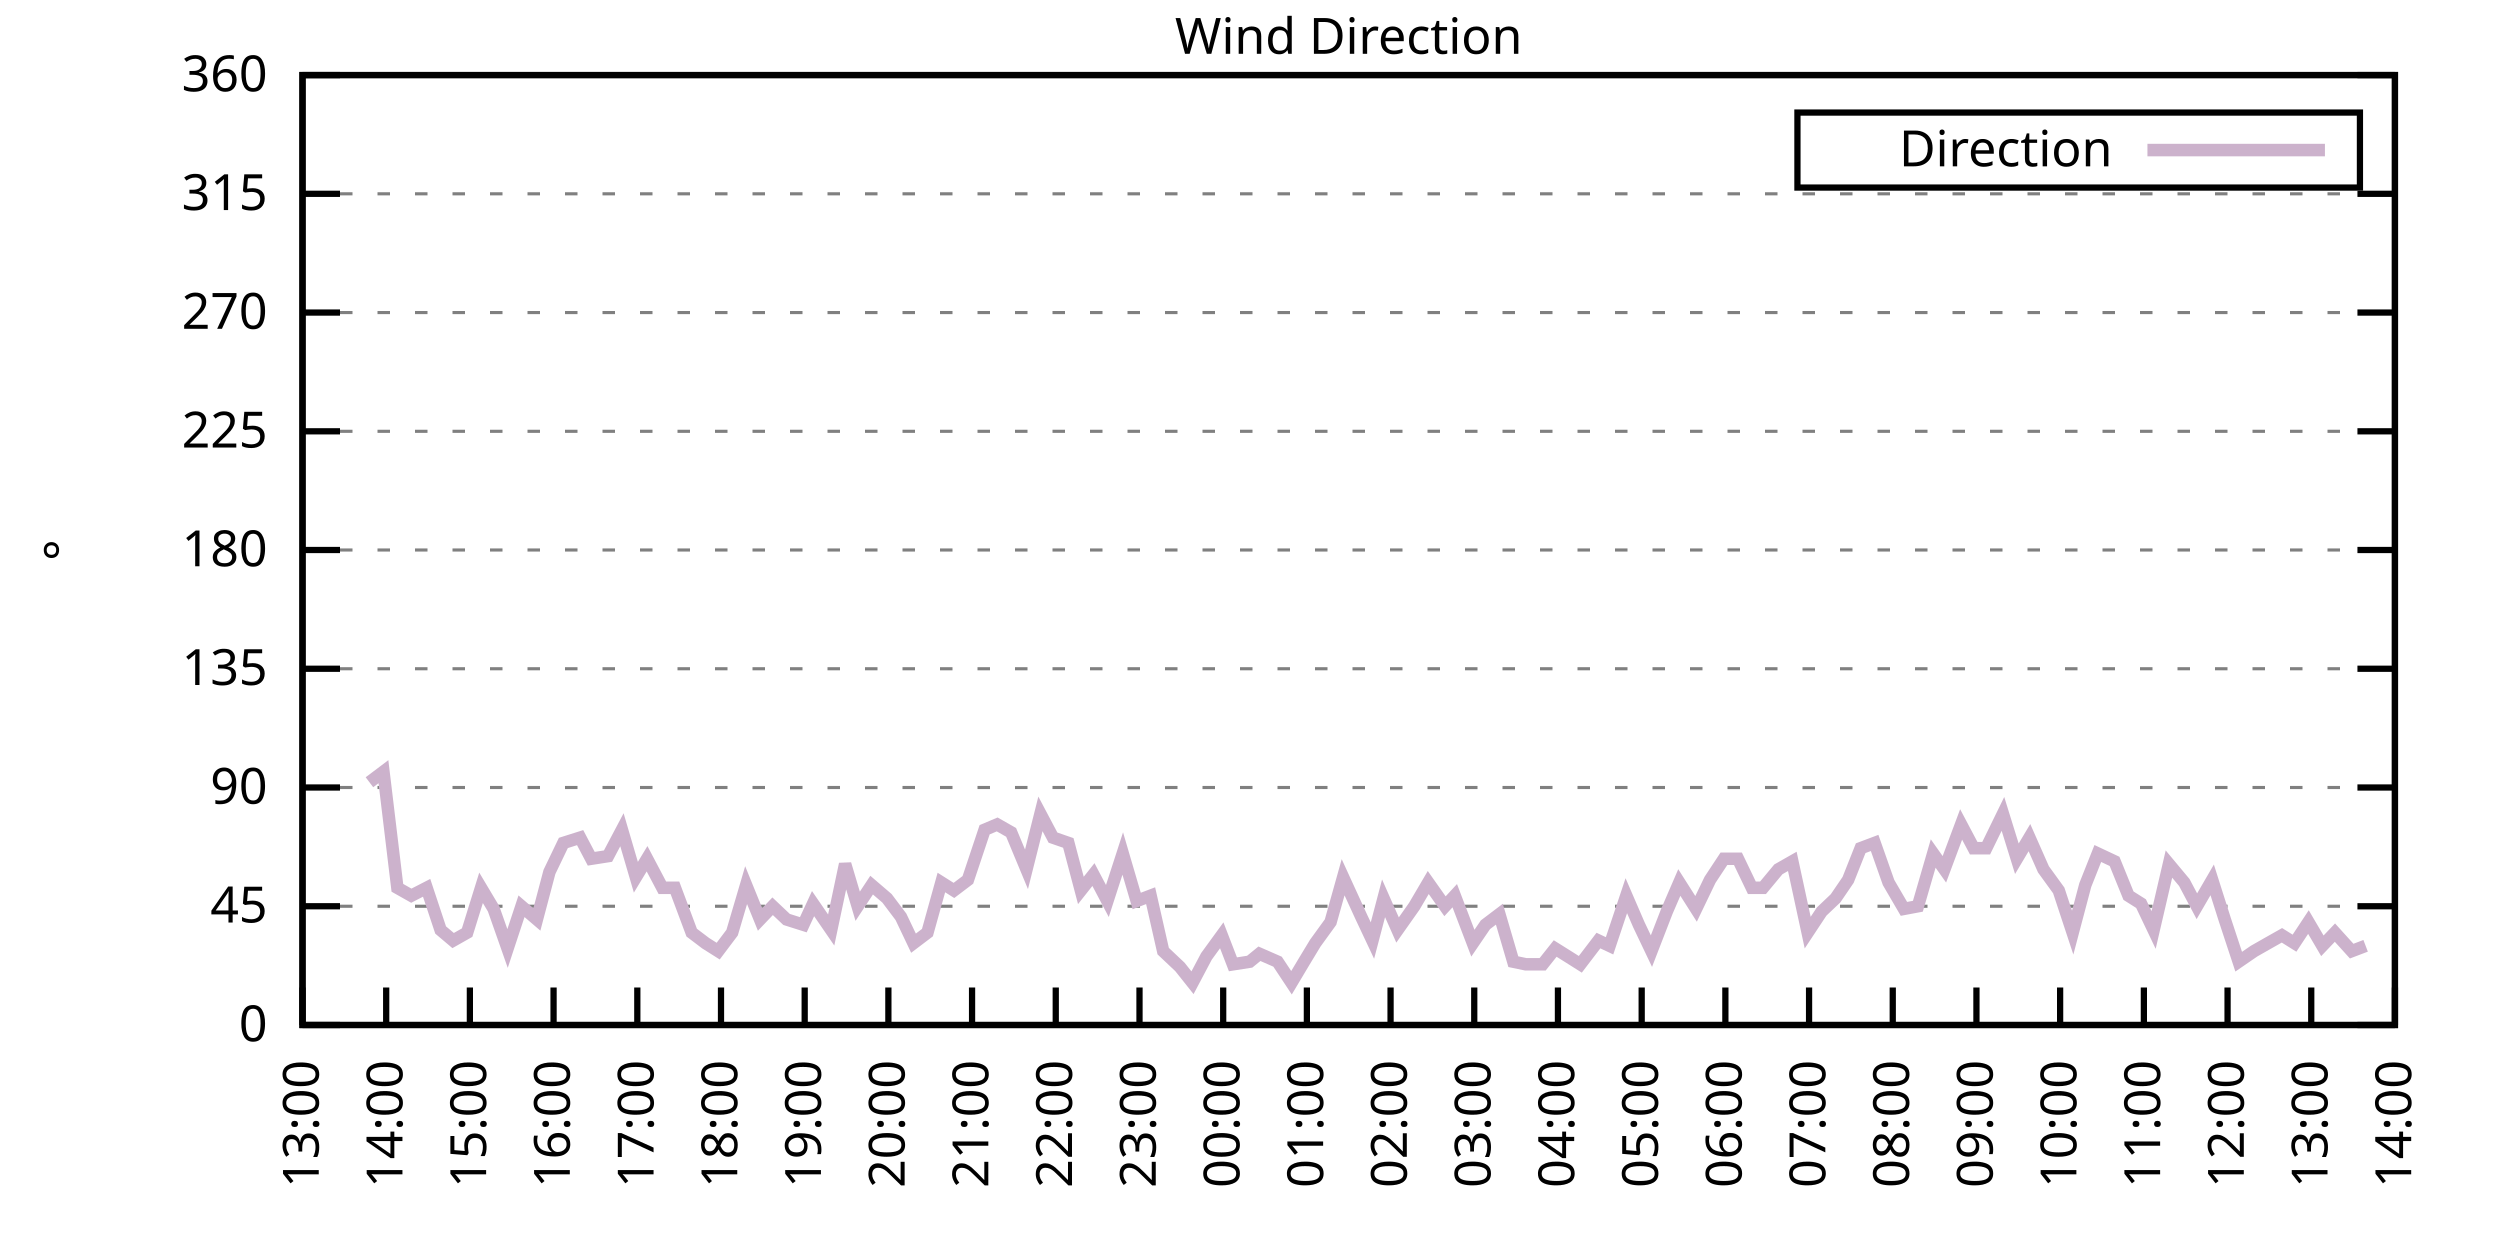
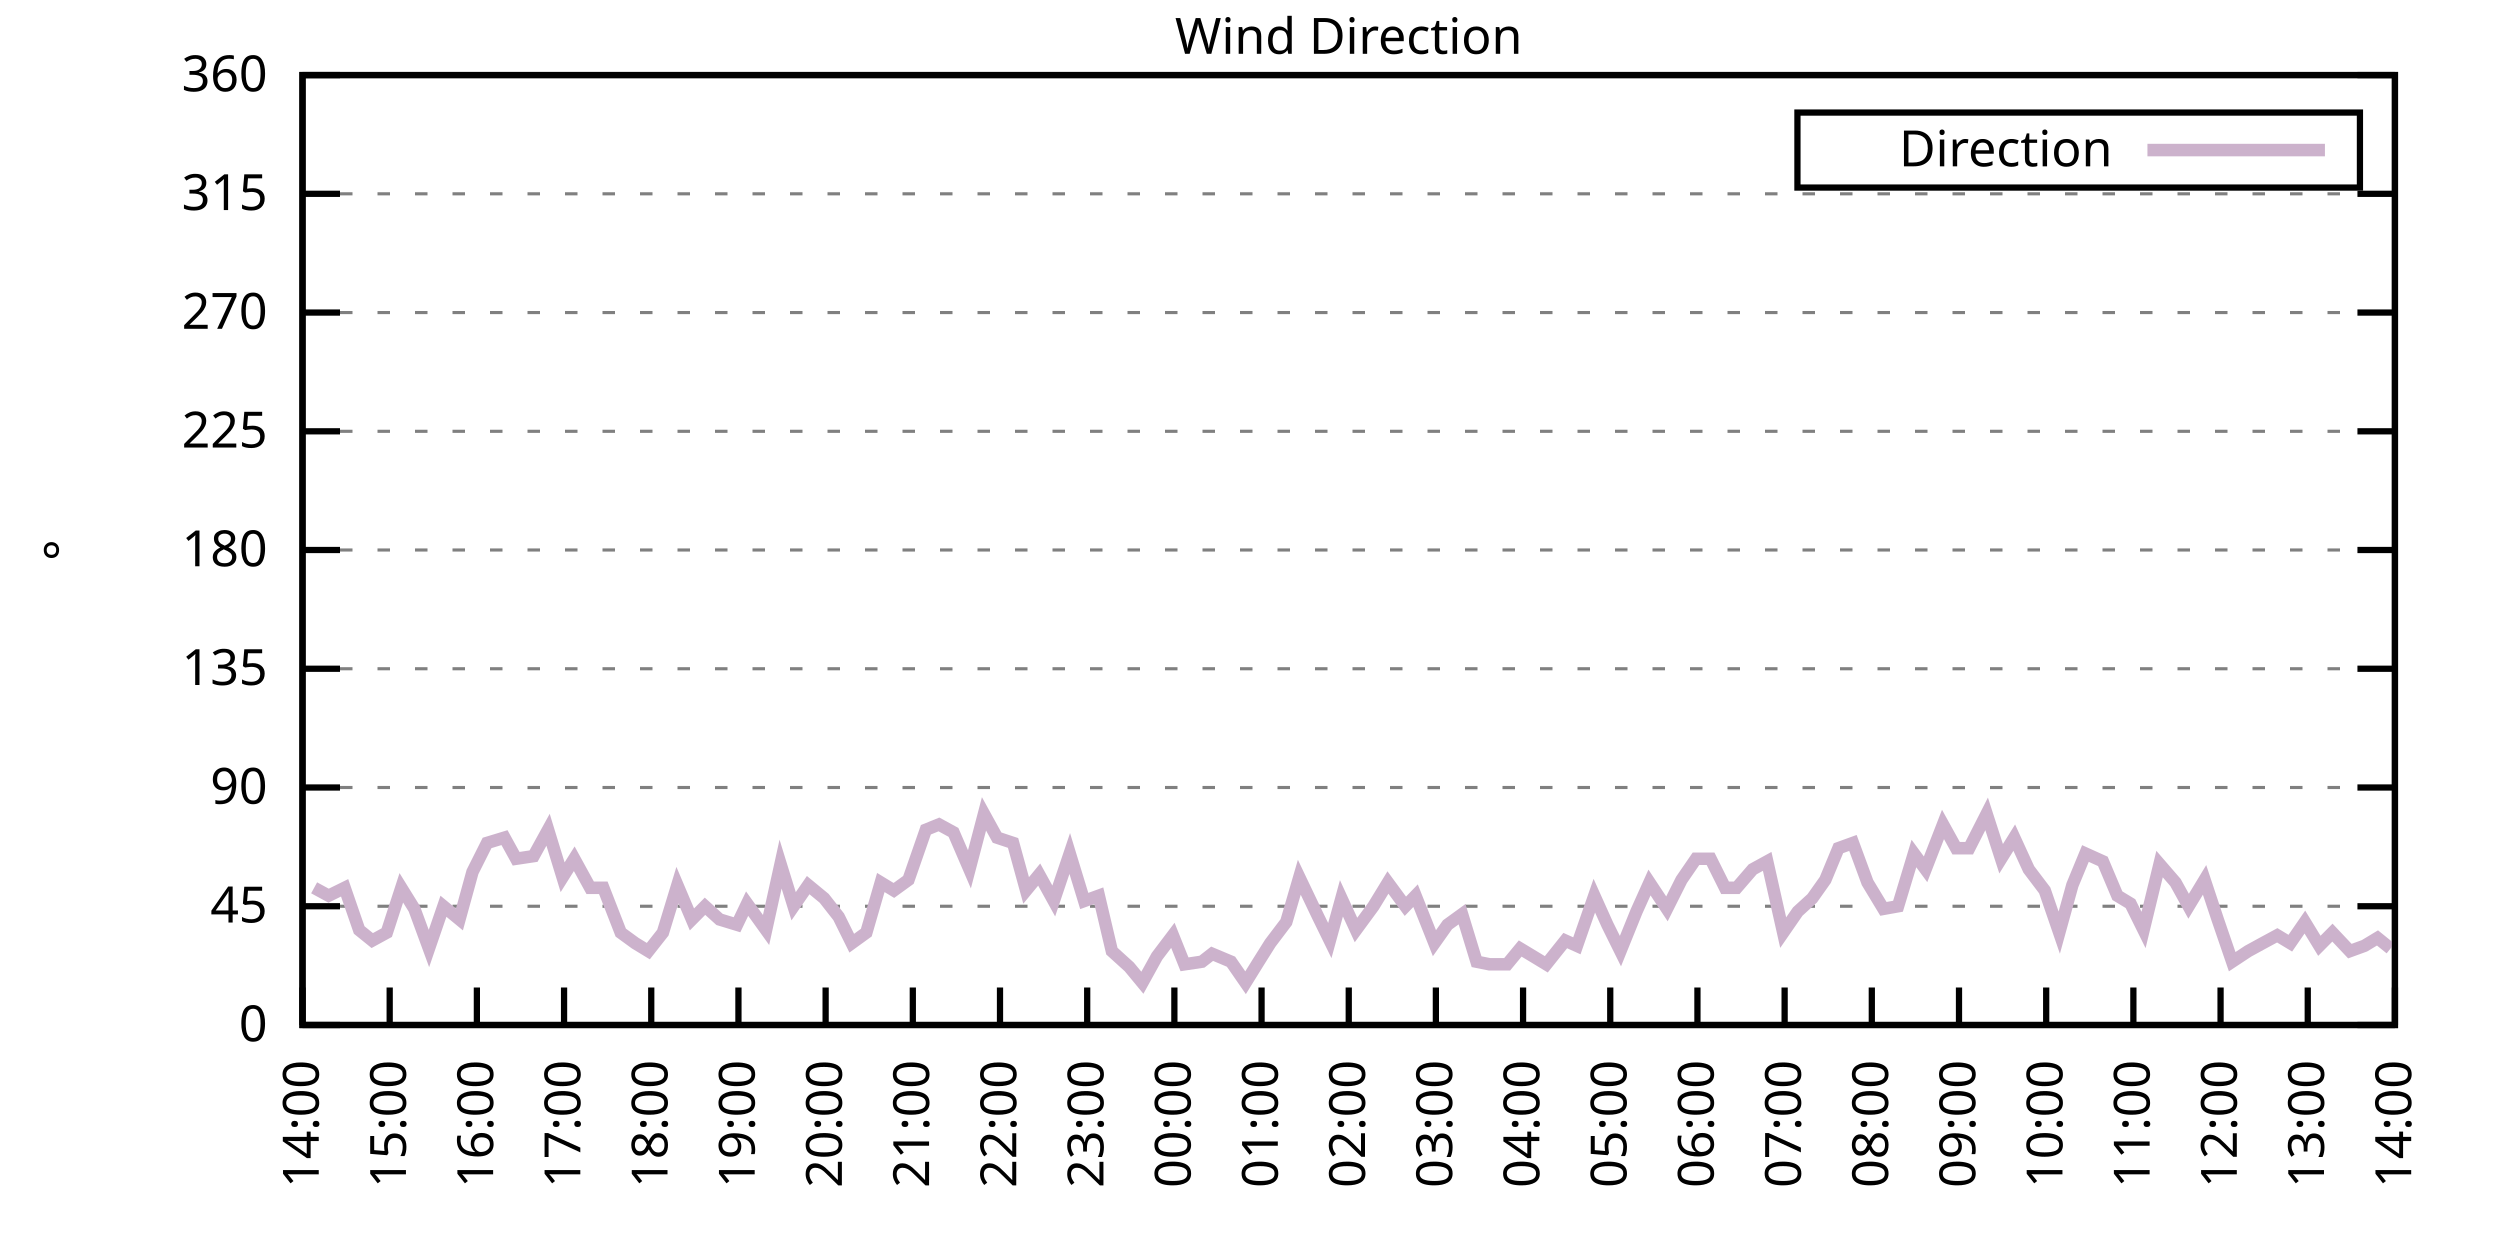
<svg xmlns="http://www.w3.org/2000/svg" xmlns:xlink="http://www.w3.org/1999/xlink" width="400" height="200" viewBox="0 0 400 200">
  <g id="gnuplot_canvas">
    <rect x="0" y="0" width="400" height="200" fill="none" />
    <defs>
      <circle id="gpDot" r="0.5" stroke-width="0.5" stroke="currentColor" />
      <path id="gpPt0" stroke-width="0.333" stroke="currentColor" d="M-1,0 h2 M0,-1 v2" />
      <path id="gpPt1" stroke-width="0.333" stroke="currentColor" d="M-1,-1 L1,1 M1,-1 L-1,1" />
      <path id="gpPt2" stroke-width="0.333" stroke="currentColor" d="M-1,0 L1,0 M0,-1 L0,1 M-1,-1 L1,1 M-1,1 L1,-1" />
      <rect id="gpPt3" stroke-width="0.333" stroke="currentColor" x="-1" y="-1" width="2" height="2" />
      <rect id="gpPt4" stroke-width="0.333" stroke="currentColor" fill="currentColor" x="-1" y="-1" width="2" height="2" />
      <circle id="gpPt5" stroke-width="0.333" stroke="currentColor" cx="0" cy="0" r="1" />
      <use xlink:href="#gpPt5" id="gpPt6" fill="currentColor" stroke="none" />
      <path id="gpPt7" stroke-width="0.333" stroke="currentColor" d="M0,-1.33 L-1.33,0.67 L1.33,0.67 z" />
      <use xlink:href="#gpPt7" id="gpPt8" fill="currentColor" stroke="none" />
      <use xlink:href="#gpPt7" id="gpPt9" stroke="currentColor" transform="rotate(180)" />
      <use xlink:href="#gpPt9" id="gpPt10" fill="currentColor" stroke="none" />
      <use xlink:href="#gpPt3" id="gpPt11" stroke="currentColor" transform="rotate(45)" />
      <use xlink:href="#gpPt11" id="gpPt12" fill="currentColor" stroke="none" />
      <path id="gpPt13" stroke-width="0.333" stroke="currentColor" d="M0,1.330 L1.265,0.411 L0.782,-1.067 L-0.782,-1.076 L-1.265,0.411 z" />
      <use xlink:href="#gpPt13" id="gpPt14" fill="currentColor" stroke="none" />
      <filter id="textbox" filterUnits="objectBoundingBox" x="0" y="0" height="1" width="1">
        <feFlood flood-color="white" flood-opacity="1" result="bgnd" />
        <feComposite in="SourceGraphic" in2="bgnd" operator="atop" />
      </filter>
      <filter id="greybox" filterUnits="objectBoundingBox" x="0" y="0" height="1" width="1">
        <feFlood flood-color="lightgrey" flood-opacity="1" result="grey" />
        <feComposite in="SourceGraphic" in2="grey" operator="atop" />
      </filter>
    </defs>
    <g fill="none" color="white" stroke="currentColor" stroke-width="1.00" stroke-linecap="butt" stroke-linejoin="miter">
</g>
    <g fill="none" color="black" stroke="currentColor" stroke-width="1.00" stroke-linecap="butt" stroke-linejoin="miter">
      <g stroke="none" shape-rendering="crispEdges">
        <polygon fill="rgb(255, 255, 255)" points="48.40,164.00 383.18,164.00 383.18,12.02 48.40,12.02 " />
      </g>
    </g>
    <g fill="none" color="black" stroke="currentColor" stroke-width="1.00" stroke-linecap="butt" stroke-linejoin="miter">
</g>
    <g fill="none" color="black" stroke="black" stroke-width="0.50" stroke-linecap="butt" stroke-linejoin="miter">
</g>
    <g fill="none" color="gray" stroke="currentColor" stroke-width="0.50" stroke-linecap="butt" stroke-linejoin="miter">
      <path stroke="gray" stroke-dasharray="2,4" class="gridline" d="M48.40,164.00 L383.19,164.00  " />
    </g>
    <g fill="none" color="gray" stroke="gray" stroke-width="1.00" stroke-linecap="butt" stroke-linejoin="miter">
</g>
    <g fill="none" color="black" stroke="currentColor" stroke-width="1.00" stroke-linecap="butt" stroke-linejoin="miter">
      <path stroke="black" d="M48.40,164.00 L54.40,164.00 M383.19,164.00 L377.19,164.00  " />
      <g transform="translate(42.80,166.60)" stroke="none" fill="black" font-family="Sans" font-size="8.00" text-anchor="end">
        <text>
          <tspan font-family="Sans"> 0</tspan>
        </text>
      </g>
    </g>
    <g fill="none" color="black" stroke="currentColor" stroke-width="1.00" stroke-linecap="butt" stroke-linejoin="miter">
</g>
    <g fill="none" color="black" stroke="black" stroke-width="0.50" stroke-linecap="butt" stroke-linejoin="miter">
</g>
    <g fill="none" color="gray" stroke="currentColor" stroke-width="0.50" stroke-linecap="butt" stroke-linejoin="miter">
      <path stroke="gray" stroke-dasharray="2,4" class="gridline" d="M48.40,145.00 L383.19,145.00  " />
    </g>
    <g fill="none" color="gray" stroke="gray" stroke-width="1.00" stroke-linecap="butt" stroke-linejoin="miter">
</g>
    <g fill="none" color="black" stroke="currentColor" stroke-width="1.00" stroke-linecap="butt" stroke-linejoin="miter">
      <path stroke="black" d="M48.40,145.00 L54.40,145.00 M383.19,145.00 L377.19,145.00  " />
      <g transform="translate(42.80,147.60)" stroke="none" fill="black" font-family="Sans" font-size="8.00" text-anchor="end">
        <text>
          <tspan font-family="Sans"> 45</tspan>
        </text>
      </g>
    </g>
    <g fill="none" color="black" stroke="currentColor" stroke-width="1.00" stroke-linecap="butt" stroke-linejoin="miter">
</g>
    <g fill="none" color="black" stroke="black" stroke-width="0.50" stroke-linecap="butt" stroke-linejoin="miter">
</g>
    <g fill="none" color="gray" stroke="currentColor" stroke-width="0.50" stroke-linecap="butt" stroke-linejoin="miter">
      <path stroke="gray" stroke-dasharray="2,4" class="gridline" d="M48.40,126.00 L383.19,126.00  " />
    </g>
    <g fill="none" color="gray" stroke="gray" stroke-width="1.00" stroke-linecap="butt" stroke-linejoin="miter">
</g>
    <g fill="none" color="black" stroke="currentColor" stroke-width="1.00" stroke-linecap="butt" stroke-linejoin="miter">
      <path stroke="black" d="M48.40,126.00 L54.40,126.00 M383.19,126.00 L377.19,126.00  " />
      <g transform="translate(42.80,128.60)" stroke="none" fill="black" font-family="Sans" font-size="8.00" text-anchor="end">
        <text>
          <tspan font-family="Sans"> 90</tspan>
        </text>
      </g>
    </g>
    <g fill="none" color="black" stroke="currentColor" stroke-width="1.00" stroke-linecap="butt" stroke-linejoin="miter">
</g>
    <g fill="none" color="black" stroke="black" stroke-width="0.50" stroke-linecap="butt" stroke-linejoin="miter">
</g>
    <g fill="none" color="gray" stroke="currentColor" stroke-width="0.50" stroke-linecap="butt" stroke-linejoin="miter">
      <path stroke="gray" stroke-dasharray="2,4" class="gridline" d="M48.40,107.00 L383.19,107.00  " />
    </g>
    <g fill="none" color="gray" stroke="gray" stroke-width="1.00" stroke-linecap="butt" stroke-linejoin="miter">
</g>
    <g fill="none" color="black" stroke="currentColor" stroke-width="1.00" stroke-linecap="butt" stroke-linejoin="miter">
      <path stroke="black" d="M48.40,107.00 L54.40,107.00 M383.19,107.00 L377.19,107.00  " />
      <g transform="translate(42.80,109.60)" stroke="none" fill="black" font-family="Sans" font-size="8.00" text-anchor="end">
        <text>
          <tspan font-family="Sans"> 135</tspan>
        </text>
      </g>
    </g>
    <g fill="none" color="black" stroke="currentColor" stroke-width="1.00" stroke-linecap="butt" stroke-linejoin="miter">
</g>
    <g fill="none" color="black" stroke="black" stroke-width="0.50" stroke-linecap="butt" stroke-linejoin="miter">
</g>
    <g fill="none" color="gray" stroke="currentColor" stroke-width="0.50" stroke-linecap="butt" stroke-linejoin="miter">
      <path stroke="gray" stroke-dasharray="2,4" class="gridline" d="M48.40,88.00 L383.19,88.00  " />
    </g>
    <g fill="none" color="gray" stroke="gray" stroke-width="1.00" stroke-linecap="butt" stroke-linejoin="miter">
</g>
    <g fill="none" color="black" stroke="currentColor" stroke-width="1.00" stroke-linecap="butt" stroke-linejoin="miter">
      <path stroke="black" d="M48.40,88.00 L54.40,88.00 M383.19,88.00 L377.19,88.00  " />
      <g transform="translate(42.80,90.60)" stroke="none" fill="black" font-family="Sans" font-size="8.00" text-anchor="end">
        <text>
          <tspan font-family="Sans"> 180</tspan>
        </text>
      </g>
    </g>
    <g fill="none" color="black" stroke="currentColor" stroke-width="1.00" stroke-linecap="butt" stroke-linejoin="miter">
</g>
    <g fill="none" color="black" stroke="black" stroke-width="0.50" stroke-linecap="butt" stroke-linejoin="miter">
</g>
    <g fill="none" color="gray" stroke="currentColor" stroke-width="0.50" stroke-linecap="butt" stroke-linejoin="miter">
      <path stroke="gray" stroke-dasharray="2,4" class="gridline" d="M48.40,69.01 L383.19,69.01  " />
    </g>
    <g fill="none" color="gray" stroke="gray" stroke-width="1.00" stroke-linecap="butt" stroke-linejoin="miter">
</g>
    <g fill="none" color="black" stroke="currentColor" stroke-width="1.00" stroke-linecap="butt" stroke-linejoin="miter">
      <path stroke="black" d="M48.40,69.01 L54.40,69.01 M383.19,69.01 L377.19,69.01  " />
      <g transform="translate(42.80,71.61)" stroke="none" fill="black" font-family="Sans" font-size="8.00" text-anchor="end">
        <text>
          <tspan font-family="Sans"> 225</tspan>
        </text>
      </g>
    </g>
    <g fill="none" color="black" stroke="currentColor" stroke-width="1.00" stroke-linecap="butt" stroke-linejoin="miter">
</g>
    <g fill="none" color="black" stroke="black" stroke-width="0.50" stroke-linecap="butt" stroke-linejoin="miter">
</g>
    <g fill="none" color="gray" stroke="currentColor" stroke-width="0.50" stroke-linecap="butt" stroke-linejoin="miter">
      <path stroke="gray" stroke-dasharray="2,4" class="gridline" d="M48.40,50.01 L383.19,50.01  " />
    </g>
    <g fill="none" color="gray" stroke="gray" stroke-width="1.00" stroke-linecap="butt" stroke-linejoin="miter">
</g>
    <g fill="none" color="black" stroke="currentColor" stroke-width="1.00" stroke-linecap="butt" stroke-linejoin="miter">
      <path stroke="black" d="M48.40,50.01 L54.40,50.01 M383.19,50.01 L377.19,50.01  " />
      <g transform="translate(42.80,52.61)" stroke="none" fill="black" font-family="Sans" font-size="8.00" text-anchor="end">
        <text>
          <tspan font-family="Sans"> 270</tspan>
        </text>
      </g>
    </g>
    <g fill="none" color="black" stroke="currentColor" stroke-width="1.00" stroke-linecap="butt" stroke-linejoin="miter">
</g>
    <g fill="none" color="black" stroke="black" stroke-width="0.50" stroke-linecap="butt" stroke-linejoin="miter">
</g>
    <g fill="none" color="gray" stroke="currentColor" stroke-width="0.50" stroke-linecap="butt" stroke-linejoin="miter">
      <path stroke="gray" stroke-dasharray="2,4" class="gridline" d="M48.40,31.01 L383.19,31.01  " />
    </g>
    <g fill="none" color="gray" stroke="gray" stroke-width="1.00" stroke-linecap="butt" stroke-linejoin="miter">
</g>
    <g fill="none" color="black" stroke="currentColor" stroke-width="1.00" stroke-linecap="butt" stroke-linejoin="miter">
      <path stroke="black" d="M48.40,31.01 L54.40,31.01 M383.19,31.01 L377.19,31.01  " />
      <g transform="translate(42.80,33.61)" stroke="none" fill="black" font-family="Sans" font-size="8.00" text-anchor="end">
        <text>
          <tspan font-family="Sans"> 315</tspan>
        </text>
      </g>
    </g>
    <g fill="none" color="black" stroke="currentColor" stroke-width="1.00" stroke-linecap="butt" stroke-linejoin="miter">
</g>
    <g fill="none" color="black" stroke="black" stroke-width="0.50" stroke-linecap="butt" stroke-linejoin="miter">
</g>
    <g fill="none" color="gray" stroke="currentColor" stroke-width="0.50" stroke-linecap="butt" stroke-linejoin="miter">
      <path stroke="gray" stroke-dasharray="2,4" class="gridline" d="M48.40,12.01 L383.19,12.01  " />
    </g>
    <g fill="none" color="gray" stroke="gray" stroke-width="1.00" stroke-linecap="butt" stroke-linejoin="miter">
</g>
    <g fill="none" color="black" stroke="currentColor" stroke-width="1.00" stroke-linecap="butt" stroke-linejoin="miter">
      <path stroke="black" d="M48.40,12.01 L54.40,12.01 M383.19,12.01 L377.19,12.01  " />
      <g transform="translate(42.80,14.61)" stroke="none" fill="black" font-family="Sans" font-size="8.00" text-anchor="end">
        <text>
          <tspan font-family="Sans"> 360</tspan>
        </text>
      </g>
    </g>
    <g fill="none" color="black" stroke="currentColor" stroke-width="1.00" stroke-linecap="butt" stroke-linejoin="miter">
      <path stroke="black" d="M48.40,164.00 L48.40,158.00  " />
      <g transform="translate(51.00,169.60) rotate(270.00)" stroke="none" fill="black" font-family="Sans" font-size="8.00" text-anchor="end">
        <text>
-           <tspan font-family="Sans">13:00</tspan>
-         </text>
-       </g>
-     </g>
-     <g fill="none" color="black" stroke="currentColor" stroke-width="1.00" stroke-linecap="butt" stroke-linejoin="miter">
-       <path stroke="black" d="M61.79,164.00 L61.79,158.00  " />
-       <g transform="translate(64.39,169.60) rotate(270.00)" stroke="none" fill="black" font-family="Sans" font-size="8.00" text-anchor="end">
-         <text>
          <tspan font-family="Sans">14:00</tspan>
        </text>
      </g>
    </g>
    <g fill="none" color="black" stroke="currentColor" stroke-width="1.00" stroke-linecap="butt" stroke-linejoin="miter">
-       <path stroke="black" d="M75.18,164.00 L75.18,158.00  " />
-       <g transform="translate(77.78,169.60) rotate(270.00)" stroke="none" fill="black" font-family="Sans" font-size="8.00" text-anchor="end">
+       <path stroke="black" d="M62.35,164.00 L62.35,158.00  " />
+       <g transform="translate(64.95,169.60) rotate(270.00)" stroke="none" fill="black" font-family="Sans" font-size="8.00" text-anchor="end">
        <text>
          <tspan font-family="Sans">15:00</tspan>
        </text>
      </g>
    </g>
    <g fill="none" color="black" stroke="currentColor" stroke-width="1.00" stroke-linecap="butt" stroke-linejoin="miter">
-       <path stroke="black" d="M88.57,164.00 L88.57,158.00  " />
-       <g transform="translate(91.17,169.60) rotate(270.00)" stroke="none" fill="black" font-family="Sans" font-size="8.00" text-anchor="end">
+       <path stroke="black" d="M76.30,164.00 L76.30,158.00  " />
+       <g transform="translate(78.90,169.60) rotate(270.00)" stroke="none" fill="black" font-family="Sans" font-size="8.00" text-anchor="end">
        <text>
          <tspan font-family="Sans">16:00</tspan>
        </text>
      </g>
    </g>
    <g fill="none" color="black" stroke="currentColor" stroke-width="1.00" stroke-linecap="butt" stroke-linejoin="miter">
-       <path stroke="black" d="M101.97,164.00 L101.97,158.00  " />
-       <g transform="translate(104.57,169.60) rotate(270.00)" stroke="none" fill="black" font-family="Sans" font-size="8.00" text-anchor="end">
+       <path stroke="black" d="M90.25,164.00 L90.25,158.00  " />
+       <g transform="translate(92.85,169.60) rotate(270.00)" stroke="none" fill="black" font-family="Sans" font-size="8.00" text-anchor="end">
        <text>
          <tspan font-family="Sans">17:00</tspan>
        </text>
      </g>
    </g>
    <g fill="none" color="black" stroke="currentColor" stroke-width="1.00" stroke-linecap="butt" stroke-linejoin="miter">
-       <path stroke="black" d="M115.36,164.00 L115.36,158.00  " />
-       <g transform="translate(117.96,169.60) rotate(270.00)" stroke="none" fill="black" font-family="Sans" font-size="8.00" text-anchor="end">
+       <path stroke="black" d="M104.20,164.00 L104.20,158.00  " />
+       <g transform="translate(106.80,169.60) rotate(270.00)" stroke="none" fill="black" font-family="Sans" font-size="8.00" text-anchor="end">
        <text>
          <tspan font-family="Sans">18:00</tspan>
        </text>
      </g>
    </g>
    <g fill="none" color="black" stroke="currentColor" stroke-width="1.00" stroke-linecap="butt" stroke-linejoin="miter">
-       <path stroke="black" d="M128.75,164.00 L128.75,158.00  " />
-       <g transform="translate(131.35,169.60) rotate(270.00)" stroke="none" fill="black" font-family="Sans" font-size="8.00" text-anchor="end">
+       <path stroke="black" d="M118.15,164.00 L118.15,158.00  " />
+       <g transform="translate(120.75,169.60) rotate(270.00)" stroke="none" fill="black" font-family="Sans" font-size="8.00" text-anchor="end">
        <text>
          <tspan font-family="Sans">19:00</tspan>
        </text>
      </g>
    </g>
    <g fill="none" color="black" stroke="currentColor" stroke-width="1.00" stroke-linecap="butt" stroke-linejoin="miter">
-       <path stroke="black" d="M142.14,164.00 L142.14,158.00  " />
-       <g transform="translate(144.74,169.60) rotate(270.00)" stroke="none" fill="black" font-family="Sans" font-size="8.00" text-anchor="end">
+       <path stroke="black" d="M132.10,164.00 L132.10,158.00  " />
+       <g transform="translate(134.70,169.60) rotate(270.00)" stroke="none" fill="black" font-family="Sans" font-size="8.00" text-anchor="end">
        <text>
          <tspan font-family="Sans">20:00</tspan>
        </text>
      </g>
    </g>
    <g fill="none" color="black" stroke="currentColor" stroke-width="1.00" stroke-linecap="butt" stroke-linejoin="miter">
-       <path stroke="black" d="M155.53,164.00 L155.53,158.00  " />
-       <g transform="translate(158.13,169.60) rotate(270.00)" stroke="none" fill="black" font-family="Sans" font-size="8.00" text-anchor="end">
+       <path stroke="black" d="M146.05,164.00 L146.05,158.00  " />
+       <g transform="translate(148.65,169.60) rotate(270.00)" stroke="none" fill="black" font-family="Sans" font-size="8.00" text-anchor="end">
        <text>
          <tspan font-family="Sans">21:00</tspan>
        </text>
      </g>
    </g>
    <g fill="none" color="black" stroke="currentColor" stroke-width="1.00" stroke-linecap="butt" stroke-linejoin="miter">
-       <path stroke="black" d="M168.92,164.00 L168.92,158.00  " />
-       <g transform="translate(171.52,169.60) rotate(270.00)" stroke="none" fill="black" font-family="Sans" font-size="8.00" text-anchor="end">
+       <path stroke="black" d="M160.00,164.00 L160.00,158.00  " />
+       <g transform="translate(162.60,169.60) rotate(270.00)" stroke="none" fill="black" font-family="Sans" font-size="8.00" text-anchor="end">
        <text>
          <tspan font-family="Sans">22:00</tspan>
        </text>
      </g>
    </g>
    <g fill="none" color="black" stroke="currentColor" stroke-width="1.00" stroke-linecap="butt" stroke-linejoin="miter">
-       <path stroke="black" d="M182.32,164.00 L182.32,158.00  " />
-       <g transform="translate(184.92,169.60) rotate(270.00)" stroke="none" fill="black" font-family="Sans" font-size="8.00" text-anchor="end">
+       <path stroke="black" d="M173.95,164.00 L173.95,158.00  " />
+       <g transform="translate(176.55,169.60) rotate(270.00)" stroke="none" fill="black" font-family="Sans" font-size="8.00" text-anchor="end">
        <text>
          <tspan font-family="Sans">23:00</tspan>
        </text>
      </g>
    </g>
    <g fill="none" color="black" stroke="currentColor" stroke-width="1.00" stroke-linecap="butt" stroke-linejoin="miter">
-       <path stroke="black" d="M195.71,164.00 L195.71,158.00  " />
-       <g transform="translate(198.31,169.60) rotate(270.00)" stroke="none" fill="black" font-family="Sans" font-size="8.00" text-anchor="end">
+       <path stroke="black" d="M187.90,164.00 L187.90,158.00  " />
+       <g transform="translate(190.50,169.60) rotate(270.00)" stroke="none" fill="black" font-family="Sans" font-size="8.00" text-anchor="end">
        <text>
          <tspan font-family="Sans">00:00</tspan>
        </text>
      </g>
    </g>
    <g fill="none" color="black" stroke="currentColor" stroke-width="1.00" stroke-linecap="butt" stroke-linejoin="miter">
-       <path stroke="black" d="M209.10,164.00 L209.10,158.00  " />
-       <g transform="translate(211.70,169.60) rotate(270.00)" stroke="none" fill="black" font-family="Sans" font-size="8.00" text-anchor="end">
+       <path stroke="black" d="M201.85,164.00 L201.85,158.00  " />
+       <g transform="translate(204.45,169.60) rotate(270.00)" stroke="none" fill="black" font-family="Sans" font-size="8.00" text-anchor="end">
        <text>
          <tspan font-family="Sans">01:00</tspan>
        </text>
      </g>
    </g>
    <g fill="none" color="black" stroke="currentColor" stroke-width="1.00" stroke-linecap="butt" stroke-linejoin="miter">
-       <path stroke="black" d="M222.49,164.00 L222.49,158.00  " />
-       <g transform="translate(225.09,169.60) rotate(270.00)" stroke="none" fill="black" font-family="Sans" font-size="8.00" text-anchor="end">
+       <path stroke="black" d="M215.80,164.00 L215.80,158.00  " />
+       <g transform="translate(218.40,169.60) rotate(270.00)" stroke="none" fill="black" font-family="Sans" font-size="8.00" text-anchor="end">
        <text>
          <tspan font-family="Sans">02:00</tspan>
        </text>
      </g>
    </g>
    <g fill="none" color="black" stroke="currentColor" stroke-width="1.00" stroke-linecap="butt" stroke-linejoin="miter">
-       <path stroke="black" d="M235.88,164.00 L235.88,158.00  " />
-       <g transform="translate(238.48,169.60) rotate(270.00)" stroke="none" fill="black" font-family="Sans" font-size="8.00" text-anchor="end">
+       <path stroke="black" d="M229.74,164.00 L229.74,158.00  " />
+       <g transform="translate(232.34,169.60) rotate(270.00)" stroke="none" fill="black" font-family="Sans" font-size="8.00" text-anchor="end">
        <text>
          <tspan font-family="Sans">03:00</tspan>
        </text>
      </g>
    </g>
    <g fill="none" color="black" stroke="currentColor" stroke-width="1.00" stroke-linecap="butt" stroke-linejoin="miter">
-       <path stroke="black" d="M249.27,164.00 L249.27,158.00  " />
-       <g transform="translate(251.87,169.60) rotate(270.00)" stroke="none" fill="black" font-family="Sans" font-size="8.00" text-anchor="end">
+       <path stroke="black" d="M243.69,164.00 L243.69,158.00  " />
+       <g transform="translate(246.29,169.60) rotate(270.00)" stroke="none" fill="black" font-family="Sans" font-size="8.00" text-anchor="end">
        <text>
          <tspan font-family="Sans">04:00</tspan>
        </text>
      </g>
    </g>
    <g fill="none" color="black" stroke="currentColor" stroke-width="1.00" stroke-linecap="butt" stroke-linejoin="miter">
-       <path stroke="black" d="M262.67,164.00 L262.67,158.00  " />
-       <g transform="translate(265.27,169.60) rotate(270.00)" stroke="none" fill="black" font-family="Sans" font-size="8.00" text-anchor="end">
+       <path stroke="black" d="M257.64,164.00 L257.64,158.00  " />
+       <g transform="translate(260.24,169.60) rotate(270.00)" stroke="none" fill="black" font-family="Sans" font-size="8.00" text-anchor="end">
        <text>
          <tspan font-family="Sans">05:00</tspan>
        </text>
      </g>
    </g>
    <g fill="none" color="black" stroke="currentColor" stroke-width="1.00" stroke-linecap="butt" stroke-linejoin="miter">
-       <path stroke="black" d="M276.06,164.00 L276.06,158.00  " />
-       <g transform="translate(278.66,169.60) rotate(270.00)" stroke="none" fill="black" font-family="Sans" font-size="8.00" text-anchor="end">
+       <path stroke="black" d="M271.59,164.00 L271.59,158.00  " />
+       <g transform="translate(274.19,169.60) rotate(270.00)" stroke="none" fill="black" font-family="Sans" font-size="8.00" text-anchor="end">
        <text>
          <tspan font-family="Sans">06:00</tspan>
        </text>
      </g>
    </g>
    <g fill="none" color="black" stroke="currentColor" stroke-width="1.00" stroke-linecap="butt" stroke-linejoin="miter">
-       <path stroke="black" d="M289.45,164.00 L289.45,158.00  " />
-       <g transform="translate(292.05,169.60) rotate(270.00)" stroke="none" fill="black" font-family="Sans" font-size="8.00" text-anchor="end">
+       <path stroke="black" d="M285.54,164.00 L285.54,158.00  " />
+       <g transform="translate(288.14,169.60) rotate(270.00)" stroke="none" fill="black" font-family="Sans" font-size="8.00" text-anchor="end">
        <text>
          <tspan font-family="Sans">07:00</tspan>
        </text>
      </g>
    </g>
    <g fill="none" color="black" stroke="currentColor" stroke-width="1.00" stroke-linecap="butt" stroke-linejoin="miter">
-       <path stroke="black" d="M302.84,164.00 L302.84,158.00  " />
-       <g transform="translate(305.44,169.60) rotate(270.00)" stroke="none" fill="black" font-family="Sans" font-size="8.00" text-anchor="end">
+       <path stroke="black" d="M299.49,164.00 L299.49,158.00  " />
+       <g transform="translate(302.09,169.60) rotate(270.00)" stroke="none" fill="black" font-family="Sans" font-size="8.00" text-anchor="end">
        <text>
          <tspan font-family="Sans">08:00</tspan>
        </text>
      </g>
    </g>
    <g fill="none" color="black" stroke="currentColor" stroke-width="1.00" stroke-linecap="butt" stroke-linejoin="miter">
-       <path stroke="black" d="M316.23,164.00 L316.23,158.00  " />
-       <g transform="translate(318.83,169.60) rotate(270.00)" stroke="none" fill="black" font-family="Sans" font-size="8.00" text-anchor="end">
+       <path stroke="black" d="M313.44,164.00 L313.44,158.00  " />
+       <g transform="translate(316.04,169.60) rotate(270.00)" stroke="none" fill="black" font-family="Sans" font-size="8.00" text-anchor="end">
        <text>
          <tspan font-family="Sans">09:00</tspan>
        </text>
      </g>
    </g>
    <g fill="none" color="black" stroke="currentColor" stroke-width="1.00" stroke-linecap="butt" stroke-linejoin="miter">
-       <path stroke="black" d="M329.62,164.00 L329.62,158.00  " />
-       <g transform="translate(332.22,169.60) rotate(270.00)" stroke="none" fill="black" font-family="Sans" font-size="8.00" text-anchor="end">
+       <path stroke="black" d="M327.39,164.00 L327.39,158.00  " />
+       <g transform="translate(329.99,169.60) rotate(270.00)" stroke="none" fill="black" font-family="Sans" font-size="8.00" text-anchor="end">
        <text>
          <tspan font-family="Sans">10:00</tspan>
        </text>
      </g>
    </g>
    <g fill="none" color="black" stroke="currentColor" stroke-width="1.00" stroke-linecap="butt" stroke-linejoin="miter">
-       <path stroke="black" d="M343.02,164.00 L343.02,158.00  " />
-       <g transform="translate(345.62,169.60) rotate(270.00)" stroke="none" fill="black" font-family="Sans" font-size="8.00" text-anchor="end">
+       <path stroke="black" d="M341.34,164.00 L341.34,158.00  " />
+       <g transform="translate(343.94,169.60) rotate(270.00)" stroke="none" fill="black" font-family="Sans" font-size="8.00" text-anchor="end">
        <text>
          <tspan font-family="Sans">11:00</tspan>
        </text>
      </g>
    </g>
    <g fill="none" color="black" stroke="currentColor" stroke-width="1.00" stroke-linecap="butt" stroke-linejoin="miter">
-       <path stroke="black" d="M356.41,164.00 L356.41,158.00  " />
-       <g transform="translate(359.01,169.60) rotate(270.00)" stroke="none" fill="black" font-family="Sans" font-size="8.00" text-anchor="end">
+       <path stroke="black" d="M355.29,164.00 L355.29,158.00  " />
+       <g transform="translate(357.89,169.60) rotate(270.00)" stroke="none" fill="black" font-family="Sans" font-size="8.00" text-anchor="end">
        <text>
          <tspan font-family="Sans">12:00</tspan>
        </text>
      </g>
    </g>
    <g fill="none" color="black" stroke="currentColor" stroke-width="1.00" stroke-linecap="butt" stroke-linejoin="miter">
-       <path stroke="black" d="M369.80,164.00 L369.80,158.00  " />
-       <g transform="translate(372.40,169.60) rotate(270.00)" stroke="none" fill="black" font-family="Sans" font-size="8.00" text-anchor="end">
+       <path stroke="black" d="M369.24,164.00 L369.24,158.00  " />
+       <g transform="translate(371.84,169.60) rotate(270.00)" stroke="none" fill="black" font-family="Sans" font-size="8.00" text-anchor="end">
        <text>
          <tspan font-family="Sans">13:00</tspan>
        </text>
      </g>
    </g>
    <g fill="none" color="black" stroke="currentColor" stroke-width="1.00" stroke-linecap="butt" stroke-linejoin="miter">
      <path stroke="black" d="M383.19,164.00 L383.19,158.00  " />
      <g transform="translate(385.79,169.60) rotate(270.00)" stroke="none" fill="black" font-family="Sans" font-size="8.00" text-anchor="end">
        <text>
          <tspan font-family="Sans">14:00</tspan>
        </text>
      </g>
    </g>
    <g fill="none" color="black" stroke="currentColor" stroke-width="1.00" stroke-linecap="butt" stroke-linejoin="miter">
</g>
    <g fill="none" color="black" stroke="currentColor" stroke-width="1.00" stroke-linecap="butt" stroke-linejoin="miter">
      <path stroke="black" d="M48.40,12.01 L48.40,164.00 L383.19,164.00 L383.19,12.01 L48.40,12.01 Z  " />
    </g>
    <g fill="none" color="black" stroke="currentColor" stroke-width="1.00" stroke-linecap="butt" stroke-linejoin="miter">
</g>
    <g fill="none" color="black" stroke="currentColor" stroke-width="1.00" stroke-linecap="butt" stroke-linejoin="miter">
      <path stroke="black" d="M287.59,30.01 L287.59,18.01 L377.59,18.01 L377.59,30.01 L287.59,30.01 Z  " />
    </g>
    <g id="Wind_direction_plot_1">
      <g fill="none" color="white" stroke="black" stroke-width="2.00" stroke-linecap="butt" stroke-linejoin="miter">
</g>
      <g fill="none" color="black" stroke="currentColor" stroke-width="2.00" stroke-linecap="butt" stroke-linejoin="miter">
        <g transform="translate(337.99,26.61)" stroke="none" fill="black" font-family="Sans" font-size="8.00" text-anchor="end">
          <text>
            <tspan font-family="Sans">Direction</tspan>
          </text>
        </g>
      </g>
      <g fill="none" color="black" stroke="currentColor" stroke-width="2.00" stroke-linecap="butt" stroke-linejoin="miter">
-         <path stroke="rgb(204, 178, 204)" d="M343.59,24.01 L371.99,24.01 M59.11,125.16 L61.35,123.47 L63.58,142.05 L65.81,143.31 L68.26,142.05 L70.50,148.80   L72.50,150.49 L74.74,149.22 L76.97,142.05 L78.98,145.42 L81.21,151.76 L83.44,145.00 L85.90,147.11 L87.91,139.51   L90.14,134.87 L92.82,134.02 L94.60,137.40 L97.28,136.98 L99.51,132.76 L101.74,140.36 L103.53,137.40 L105.98,142.05   L107.99,142.05 L110.67,149.22 L112.90,150.91 L114.91,152.18 L117.14,149.22 L119.38,141.62 L121.61,147.11 L123.62,145.00   L125.85,147.11 L128.53,147.96 L130.09,144.58 L132.99,148.80 L135.22,138.25 L137.23,145.00 L139.46,141.62 L141.92,143.73   L144.15,146.69 L146.16,150.91 L148.39,149.22 L150.62,141.20 L152.63,142.47 L154.86,140.78 L157.54,132.76 L159.55,131.91   L161.78,133.18 L164.24,139.09 L166.47,130.22 L168.48,134.02 L170.93,134.87 L172.94,142.47 L174.95,139.93 L177.18,144.16   L179.64,136.56 L181.87,144.16 L184.10,143.31 L186.11,152.18 L188.79,154.71 L190.80,157.24 L193.03,153.02 L195.48,149.65   L197.27,154.29 L199.95,153.87 L201.51,152.60 L204.41,153.87 L206.64,157.24 L208.65,153.87 L210.44,150.91 L212.89,147.53   L214.90,140.36 L217.80,146.69 L219.59,150.49 L221.37,143.73 L223.61,148.80 L226.29,145.00 L228.52,141.20 L231.20,145.00   L232.76,143.31 L235.66,150.91 L237.67,147.96 L239.90,146.27 L242.13,153.87 L244.14,154.29 L246.82,154.29 L248.83,151.76   L250.84,153.02 L252.85,154.29 L255.75,150.49 L257.53,151.33 L260.21,143.31 L262.22,147.96 L264.23,152.18 L266.68,145.85   L268.69,141.20 L271.37,145.42 L273.60,140.78 L275.83,137.40 L278.07,137.40 L280.30,142.05 L282.08,142.05 L284.54,139.09   L286.77,137.82 L289.23,149.22 L291.46,145.85 L293.69,143.73 L295.70,140.78 L297.71,135.71 L299.94,134.87 L302.17,141.20   L304.63,145.42 L306.86,145.00 L309.31,136.56 L311.10,139.09 L313.78,131.91 L315.79,135.71 L317.79,135.71 L320.47,130.22   L322.70,137.40 L324.71,134.02 L326.95,139.09 L329.40,142.47 L331.63,149.22 L333.64,141.62 L335.65,136.56 L338.33,137.82   L340.56,143.31 L342.57,144.58 L344.58,148.80 L347.03,138.25 L349.49,141.20 L351.50,145.00 L353.95,140.78 L355.96,147.11   L358.19,153.87 L360.65,152.18 L362.88,150.91 L365.11,149.65 L367.12,150.91 L369.35,147.53 L371.58,151.33 L373.59,149.22   L376.27,152.18 L378.50,151.33  " />
+         <path stroke="rgb(204, 178, 204)" d="M343.59,24.01 L371.99,24.01 M50.26,142.05 L52.58,143.31 L55.14,142.05 L57.47,148.80 L59.56,150.49 L61.88,149.22   L64.21,142.05 L66.30,145.42 L68.63,151.76 L70.95,145.00 L73.51,147.11 L75.60,139.51 L77.93,134.87 L80.72,134.02   L82.58,137.40 L85.37,136.98 L87.69,132.76 L90.02,140.36 L91.88,137.40 L94.43,142.05 L96.53,142.05 L99.32,149.22   L101.64,150.91 L103.73,152.18 L106.06,149.22 L108.38,141.62 L110.71,147.11 L112.80,145.00 L115.13,147.11 L117.92,147.96   L119.54,144.58 L122.57,148.80 L124.89,138.25 L126.98,145.00 L129.31,141.62 L131.87,143.73 L134.19,146.69 L136.28,150.91   L138.61,149.22 L140.93,141.20 L143.02,142.47 L145.35,140.78 L148.14,132.76 L150.23,131.91 L152.56,133.18 L155.11,139.09   L157.44,130.22 L159.53,134.02 L162.09,134.87 L164.18,142.47 L166.27,139.93 L168.60,144.16 L171.16,136.56 L173.48,144.16   L175.81,143.31 L177.90,152.18 L180.69,154.71 L182.78,157.24 L185.11,153.02 L187.66,149.65 L189.52,154.29 L192.31,153.87   L193.94,152.60 L196.96,153.87 L199.29,157.24 L201.38,153.87 L203.24,150.91 L205.80,147.53 L207.89,140.36 L210.91,146.69   L212.77,150.49 L214.63,143.73 L216.96,148.80 L219.75,145.00 L222.07,141.20 L224.86,145.00 L226.49,143.31 L229.51,150.91   L231.60,147.96 L233.93,146.27 L236.25,153.87 L238.35,154.29 L241.14,154.29 L243.23,151.76 L245.32,153.02 L247.41,154.29   L250.44,150.49 L252.30,151.33 L255.09,143.31 L257.18,147.96 L259.27,152.18 L261.83,145.85 L263.92,141.20 L266.71,145.42   L269.04,140.78 L271.36,137.40 L273.69,137.40 L276.01,142.05 L277.87,142.05 L280.43,139.09 L282.75,137.82 L285.31,149.22   L287.64,145.85 L289.96,143.73 L292.05,140.78 L294.15,135.71 L296.47,134.87 L298.80,141.20 L301.35,145.42 L303.68,145.00   L306.23,136.56 L308.09,139.09 L310.88,131.91 L312.98,135.71 L315.07,135.71 L317.86,130.22 L320.18,137.40 L322.28,134.02   L324.60,139.09 L327.16,142.47 L329.48,149.22 L331.58,141.62 L333.67,136.56 L336.46,137.82 L338.78,143.31 L340.88,144.58   L342.97,148.80 L345.53,138.25 L348.08,141.20 L350.18,145.00 L352.73,140.78 L354.83,147.11 L357.15,153.87 L359.71,152.18   L362.03,150.91 L364.36,149.65 L366.45,150.91 L368.78,147.53 L371.10,151.33 L373.19,149.22 L375.98,152.18 L378.31,151.33   L380.40,150.07 L382.49,151.76  " />
      </g>
    </g>
    <g fill="none" color="black" stroke="currentColor" stroke-width="2.00" stroke-linecap="butt" stroke-linejoin="miter">
</g>
    <g fill="none" color="black" stroke="black" stroke-width="1.00" stroke-linecap="butt" stroke-linejoin="miter">
</g>
    <g fill="none" color="black" stroke="currentColor" stroke-width="1.00" stroke-linecap="butt" stroke-linejoin="miter">
      <path stroke="black" d="M48.40,12.01 L48.40,164.00 L383.19,164.00 L383.19,12.01 L48.40,12.01 Z  " />
      <g transform="translate(12.80,88.01) rotate(270.00)" stroke="none" fill="black" font-family="Sans" font-size="8.00" text-anchor="middle">
        <text>
          <tspan font-family="Sans">°</tspan>
        </text>
      </g>
    </g>
    <g fill="none" color="black" stroke="currentColor" stroke-width="1.00" stroke-linecap="butt" stroke-linejoin="miter">
</g>
    <g fill="none" color="black" stroke="currentColor" stroke-width="1.00" stroke-linecap="butt" stroke-linejoin="miter">
      <g transform="translate(215.79,8.61)" stroke="none" fill="black" font-family="Sans" font-size="8.00" text-anchor="middle">
        <text>
          <tspan font-family="Sans">Wind Direction</tspan>
        </text>
      </g>
    </g>
    <g fill="none" color="black" stroke="currentColor" stroke-width="1.00" stroke-linecap="butt" stroke-linejoin="miter">
</g>
  </g>
</svg>
